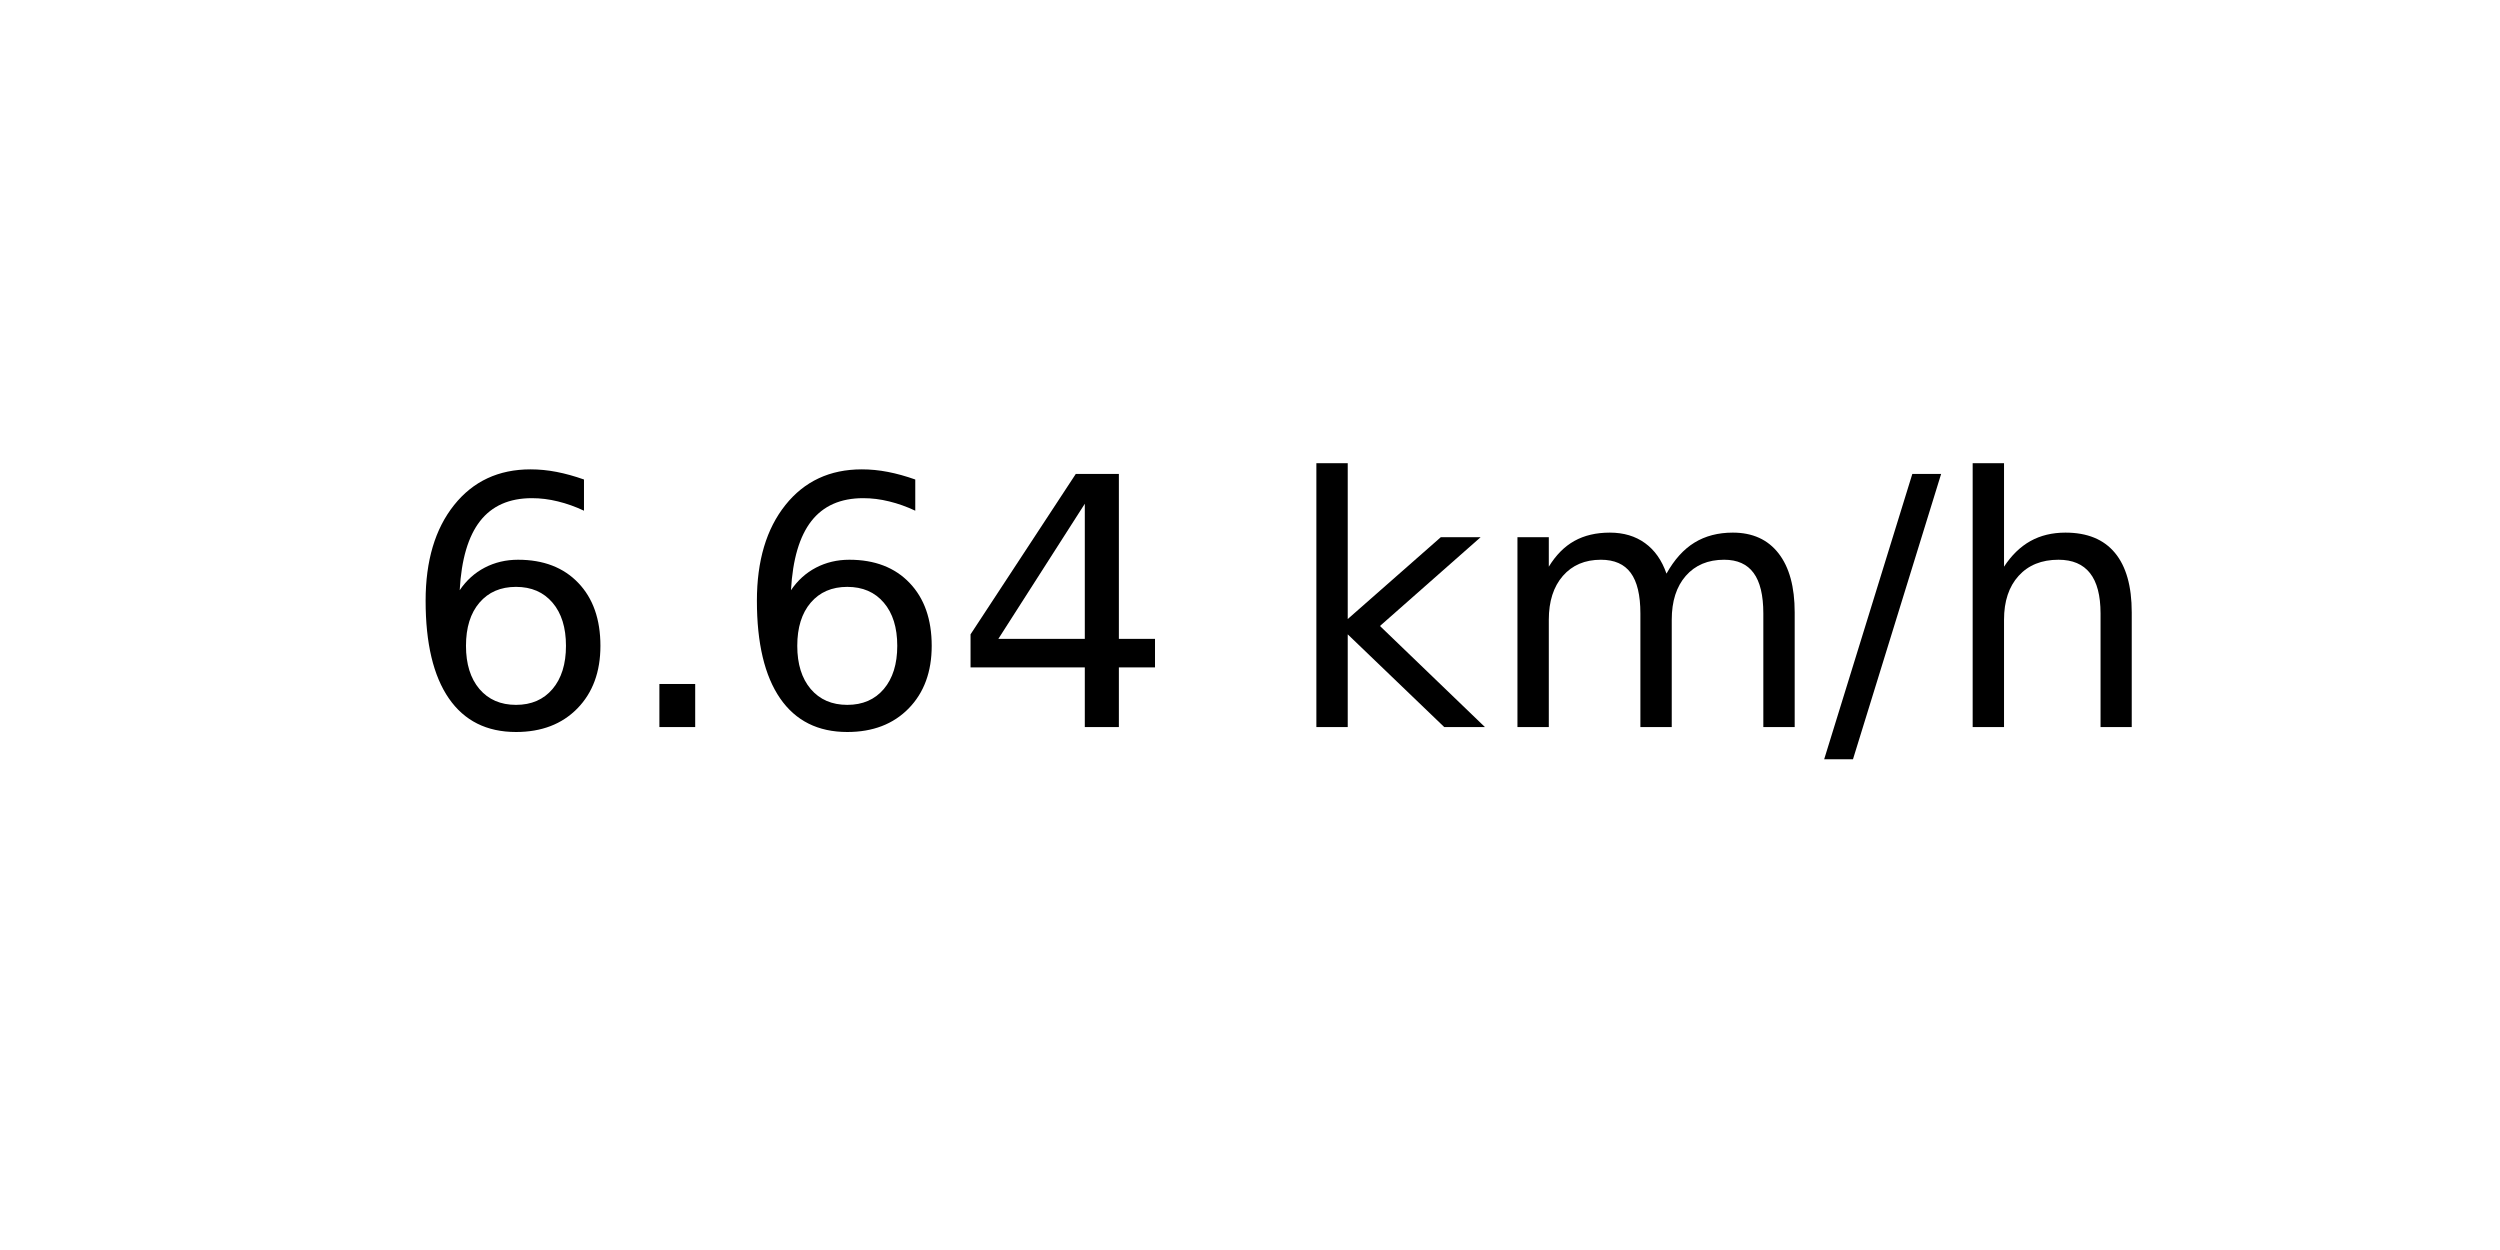
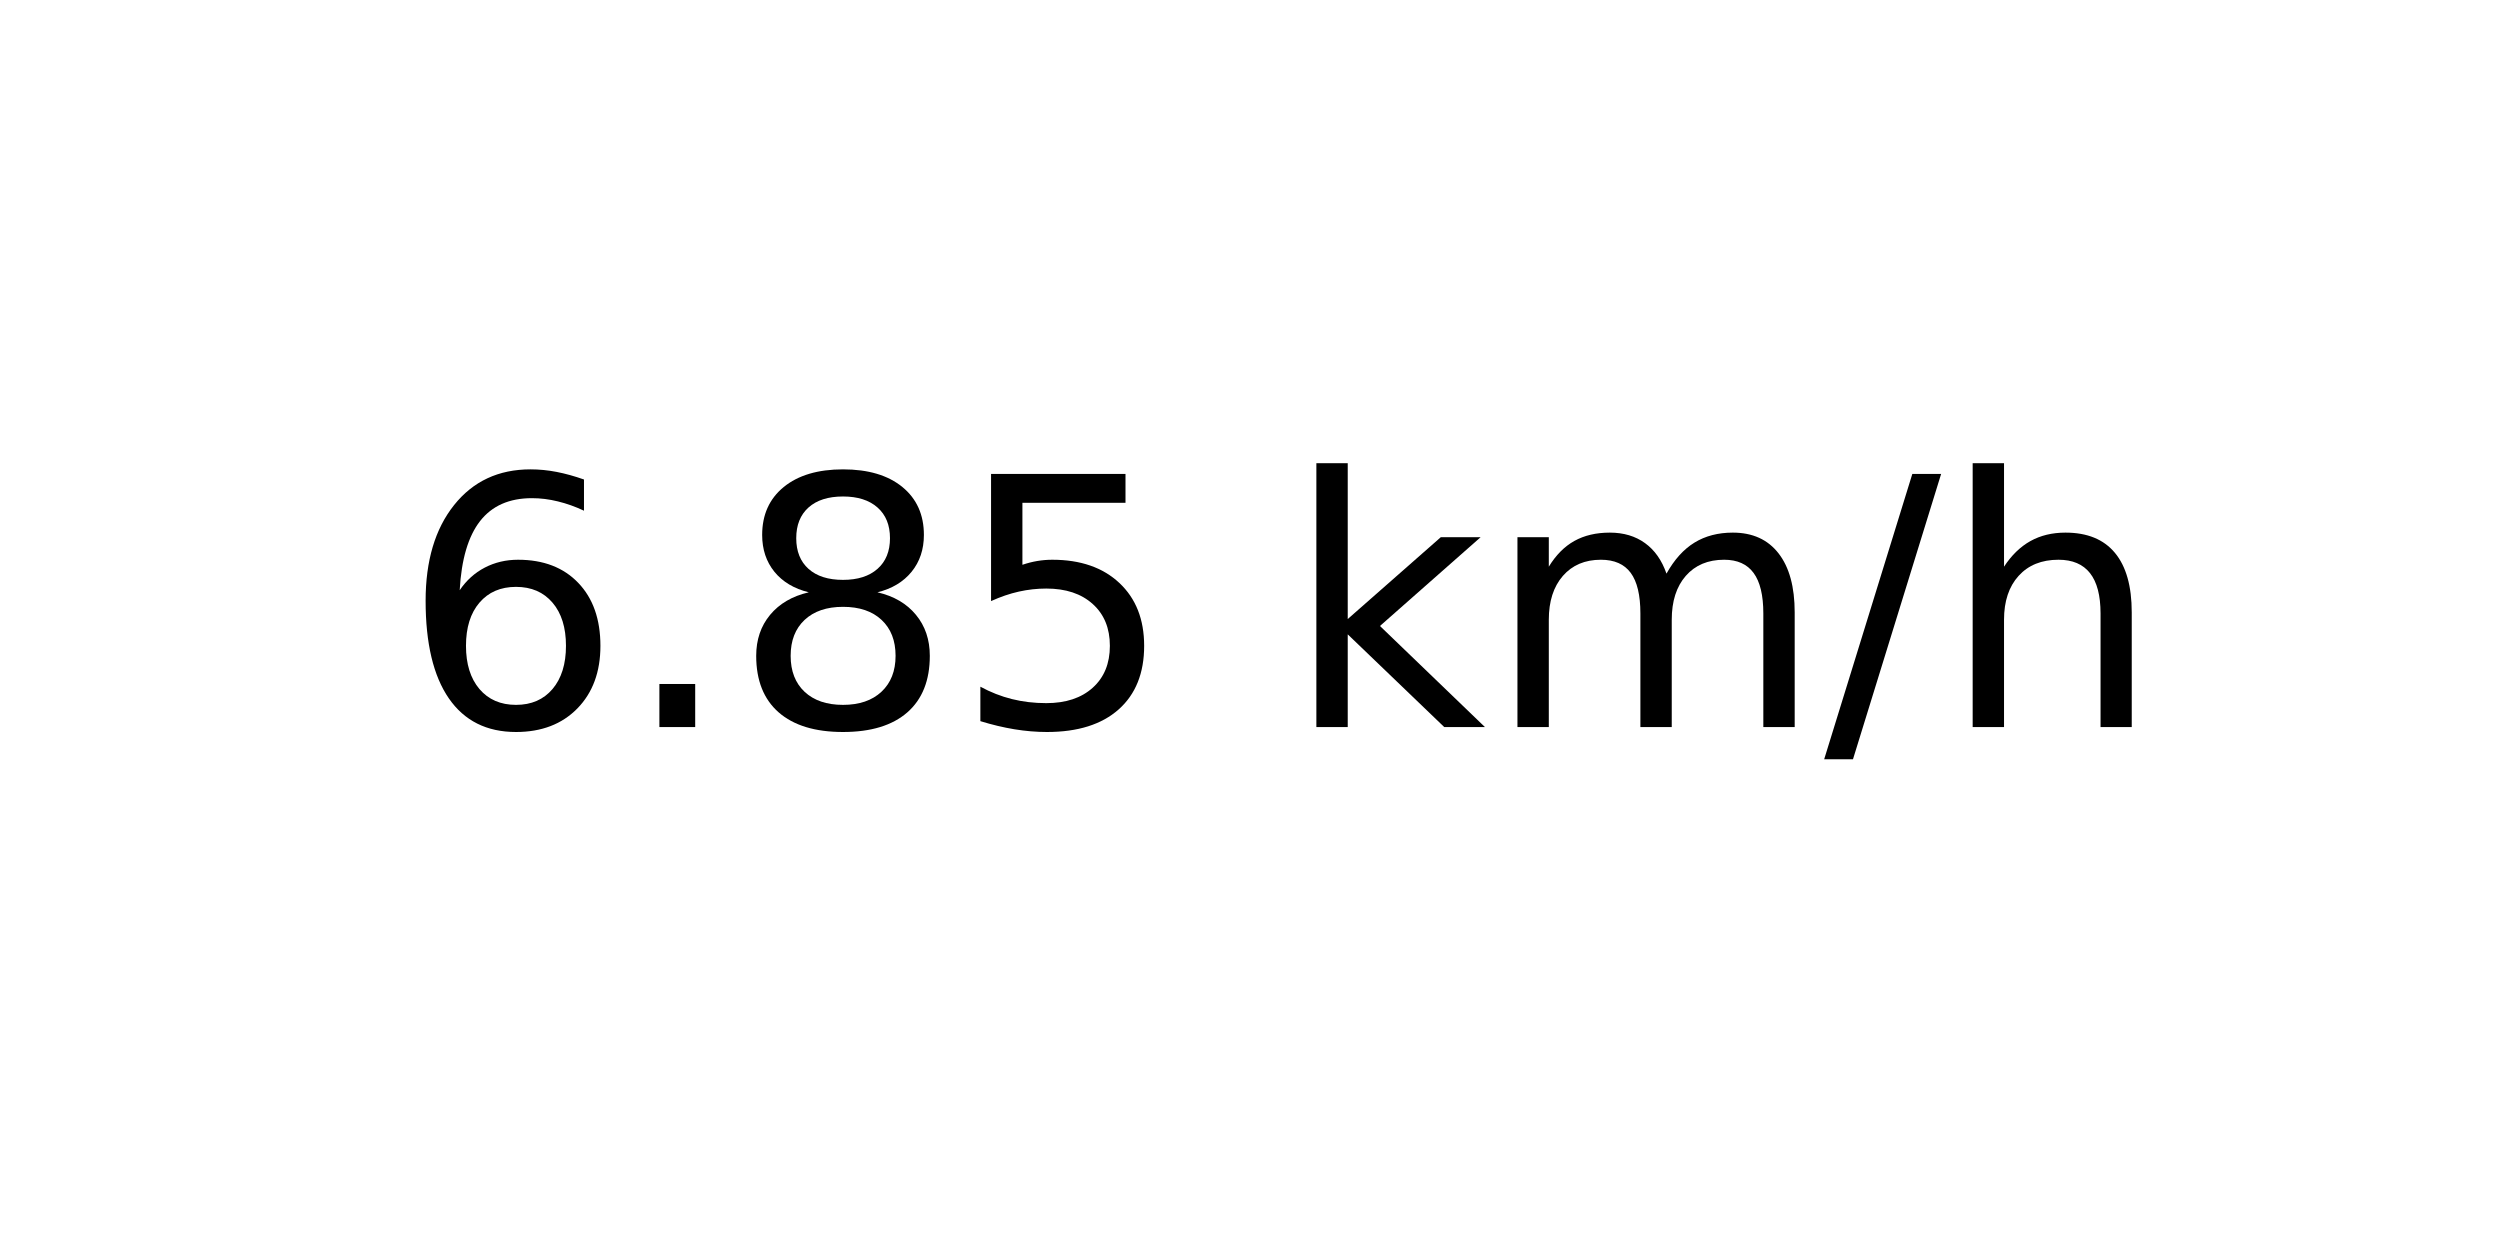
<svg xmlns="http://www.w3.org/2000/svg" xmlns:xlink="http://www.w3.org/1999/xlink" width="72pt" height="36pt" viewBox="0 0 72 36" version="1.1">
  <defs>
    <style type="text/css">*{stroke-linejoin: round; stroke-linecap: butt}</style>
  </defs>
  <g id="figure_1">
    <g id="axes_1">
      <g id="text_1">
        <g transform="translate(11.55937 20.93937) scale(0.1 -0.1)">
          <defs>
            <path id="DejaVuSans-36" d="M 2113 2584  Q 1688 2584 1439 2293  Q 1191 2003 1191 1497  Q 1191 994 1439 701  Q 1688 409 2113 409  Q 2538 409 2786 701  Q 3034 994 3034 1497  Q 3034 2003 2786 2293  Q 2538 2584 2113 2584  z M 3366 4563  L 3366 3988  Q 3128 4100 2886 4159  Q 2644 4219 2406 4219  Q 1781 4219 1451 3797  Q 1122 3375 1075 2522  Q 1259 2794 1537 2939  Q 1816 3084 2150 3084  Q 2853 3084 3261 2657  Q 3669 2231 3669 1497  Q 3669 778 3244 343  Q 2819 -91 2113 -91  Q 1303 -91 875 529  Q 447 1150 447 2328  Q 447 3434 972 4092  Q 1497 4750 2381 4750  Q 2619 4750 2861 4703  Q 3103 4656 3366 4563  z " transform="scale(0.015625)" />
            <path id="DejaVuSans-2e" d="M 684 794  L 1344 794  L 1344 0  L 684 0  L 684 794  z " transform="scale(0.015625)" />
-             <path id="DejaVuSans-34" d="M 2419 4116  L 825 1625  L 2419 1625  L 2419 4116  z M 2253 4666  L 3047 4666  L 3047 1625  L 3713 1625  L 3713 1100  L 3047 1100  L 3047 0  L 2419 0  L 2419 1100  L 313 1100  L 313 1709  L 2253 4666  z " transform="scale(0.015625)" />
+             <path id="DejaVuSans-38" d="M 2034 2216  Q 1584 2216 1326 1975  Q 1069 1734 1069 1313  Q 1069 891 1326 650  Q 1584 409 2034 409  Q 2484 409 2743 651  Q 3003 894 3003 1313  Q 3003 1734 2745 1975  Q 2488 2216 2034 2216  z M 1403 2484  Q 997 2584 770 2862  Q 544 3141 544 3541  Q 544 4100 942 4425  Q 1341 4750 2034 4750  Q 2731 4750 3128 4425  Q 3525 4100 3525 3541  Q 3525 3141 3298 2862  Q 3072 2584 2669 2484  Q 3125 2378 3379 2068  Q 3634 1759 3634 1313  Q 3634 634 3220 271  Q 2806 -91 2034 -91  Q 1263 -91 848 271  Q 434 634 434 1313  Q 434 1759 690 2068  Q 947 2378 1403 2484  z M 1172 3481  Q 1172 3119 1398 2916  Q 1625 2713 2034 2713  Q 2441 2713 2670 2916  Q 2900 3119 2900 3481  Q 2900 3844 2670 4047  Q 2441 4250 2034 4250  Q 1625 4250 1398 4047  Q 1172 3844 1172 3481  z " transform="scale(0.015625)" />
+             <path id="DejaVuSans-35" d="M 691 4666  L 3169 4666  L 3169 4134  L 1269 4134  L 1269 2991  Q 1406 3038 1543 3061  Q 1681 3084 1819 3084  Q 2600 3084 3056 2656  Q 3513 2228 3513 1497  Q 3513 744 3044 326  Q 2575 -91 1722 -91  Q 1428 -91 1123 -41  Q 819 9 494 109  L 494 744  Q 775 591 1075 516  Q 1375 441 1709 441  Q 2250 441 2565 725  Q 2881 1009 2881 1497  Q 2881 1984 2565 2268  Q 2250 2553 1709 2553  Q 1456 2553 1204 2497  Q 953 2441 691 2322  L 691 4666  z " transform="scale(0.015625)" />
            <path id="DejaVuSans-20" transform="scale(0.015625)" />
            <path id="DejaVuSans-6b" d="M 581 4863  L 1159 4863  L 1159 1991  L 2875 3500  L 3609 3500  L 1753 1863  L 3688 0  L 2938 0  L 1159 1709  L 1159 0  L 581 0  L 581 4863  z " transform="scale(0.015625)" />
            <path id="DejaVuSans-6d" d="M 3328 2828  Q 3544 3216 3844 3400  Q 4144 3584 4550 3584  Q 5097 3584 5394 3201  Q 5691 2819 5691 2113  L 5691 0  L 5113 0  L 5113 2094  Q 5113 2597 4934 2840  Q 4756 3084 4391 3084  Q 3944 3084 3684 2787  Q 3425 2491 3425 1978  L 3425 0  L 2847 0  L 2847 2094  Q 2847 2600 2669 2842  Q 2491 3084 2119 3084  Q 1678 3084 1418 2786  Q 1159 2488 1159 1978  L 1159 0  L 581 0  L 581 3500  L 1159 3500  L 1159 2956  Q 1356 3278 1631 3431  Q 1906 3584 2284 3584  Q 2666 3584 2933 3390  Q 3200 3197 3328 2828  z " transform="scale(0.015625)" />
            <path id="DejaVuSans-2f" d="M 1625 4666  L 2156 4666  L 531 -594  L 0 -594  L 1625 4666  z " transform="scale(0.015625)" />
            <path id="DejaVuSans-68" d="M 3513 2113  L 3513 0  L 2938 0  L 2938 2094  Q 2938 2591 2744 2837  Q 2550 3084 2163 3084  Q 1697 3084 1428 2787  Q 1159 2491 1159 1978  L 1159 0  L 581 0  L 581 4863  L 1159 4863  L 1159 2956  Q 1366 3272 1645 3428  Q 1925 3584 2291 3584  Q 2894 3584 3203 3211  Q 3513 2838 3513 2113  z " transform="scale(0.015625)" />
          </defs>
          <use xlink:href="#DejaVuSans-36" />
          <use xlink:href="#DejaVuSans-2e" x="63.623" />
-           <use xlink:href="#DejaVuSans-36" x="95.41" />
-           <use xlink:href="#DejaVuSans-34" x="159.033" />
+           <use xlink:href="#DejaVuSans-38" x="95.41" />
+           <use xlink:href="#DejaVuSans-35" x="159.033" />
          <use xlink:href="#DejaVuSans-20" x="222.656" />
          <use xlink:href="#DejaVuSans-6b" x="254.443" />
          <use xlink:href="#DejaVuSans-6d" x="312.354" />
          <use xlink:href="#DejaVuSans-2f" x="409.766" />
          <use xlink:href="#DejaVuSans-68" x="443.457" />
        </g>
      </g>
    </g>
  </g>
</svg>
